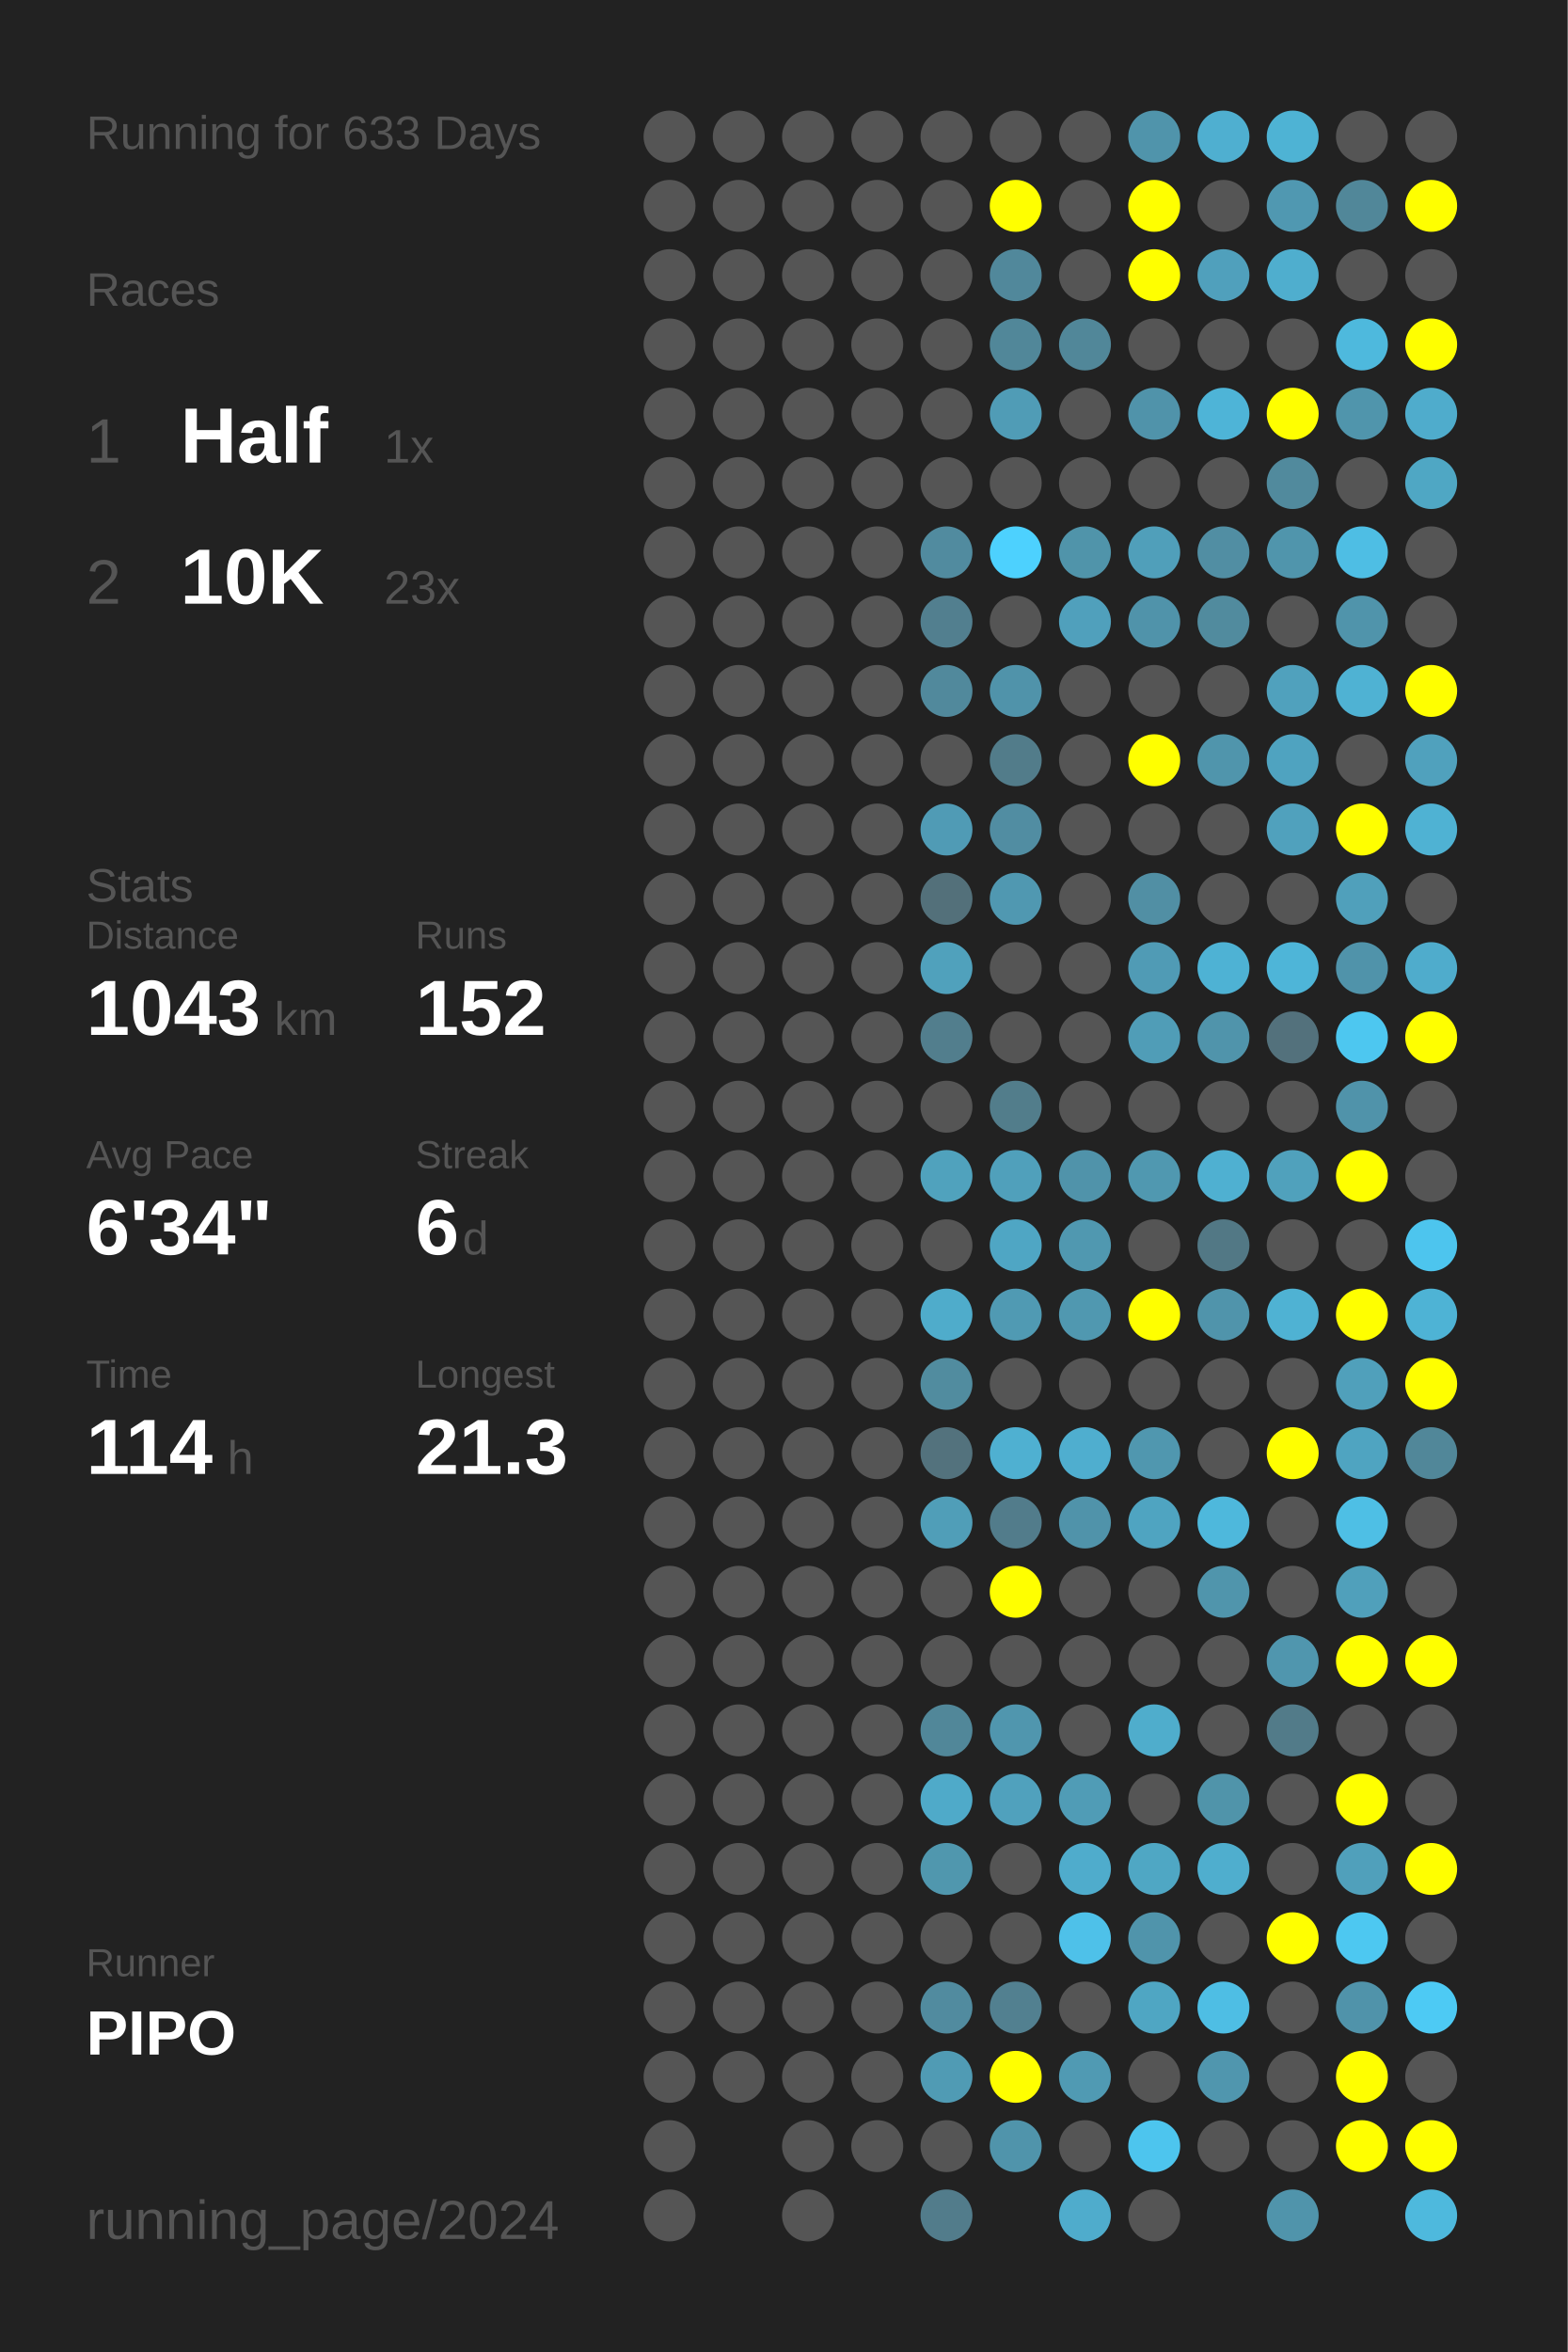
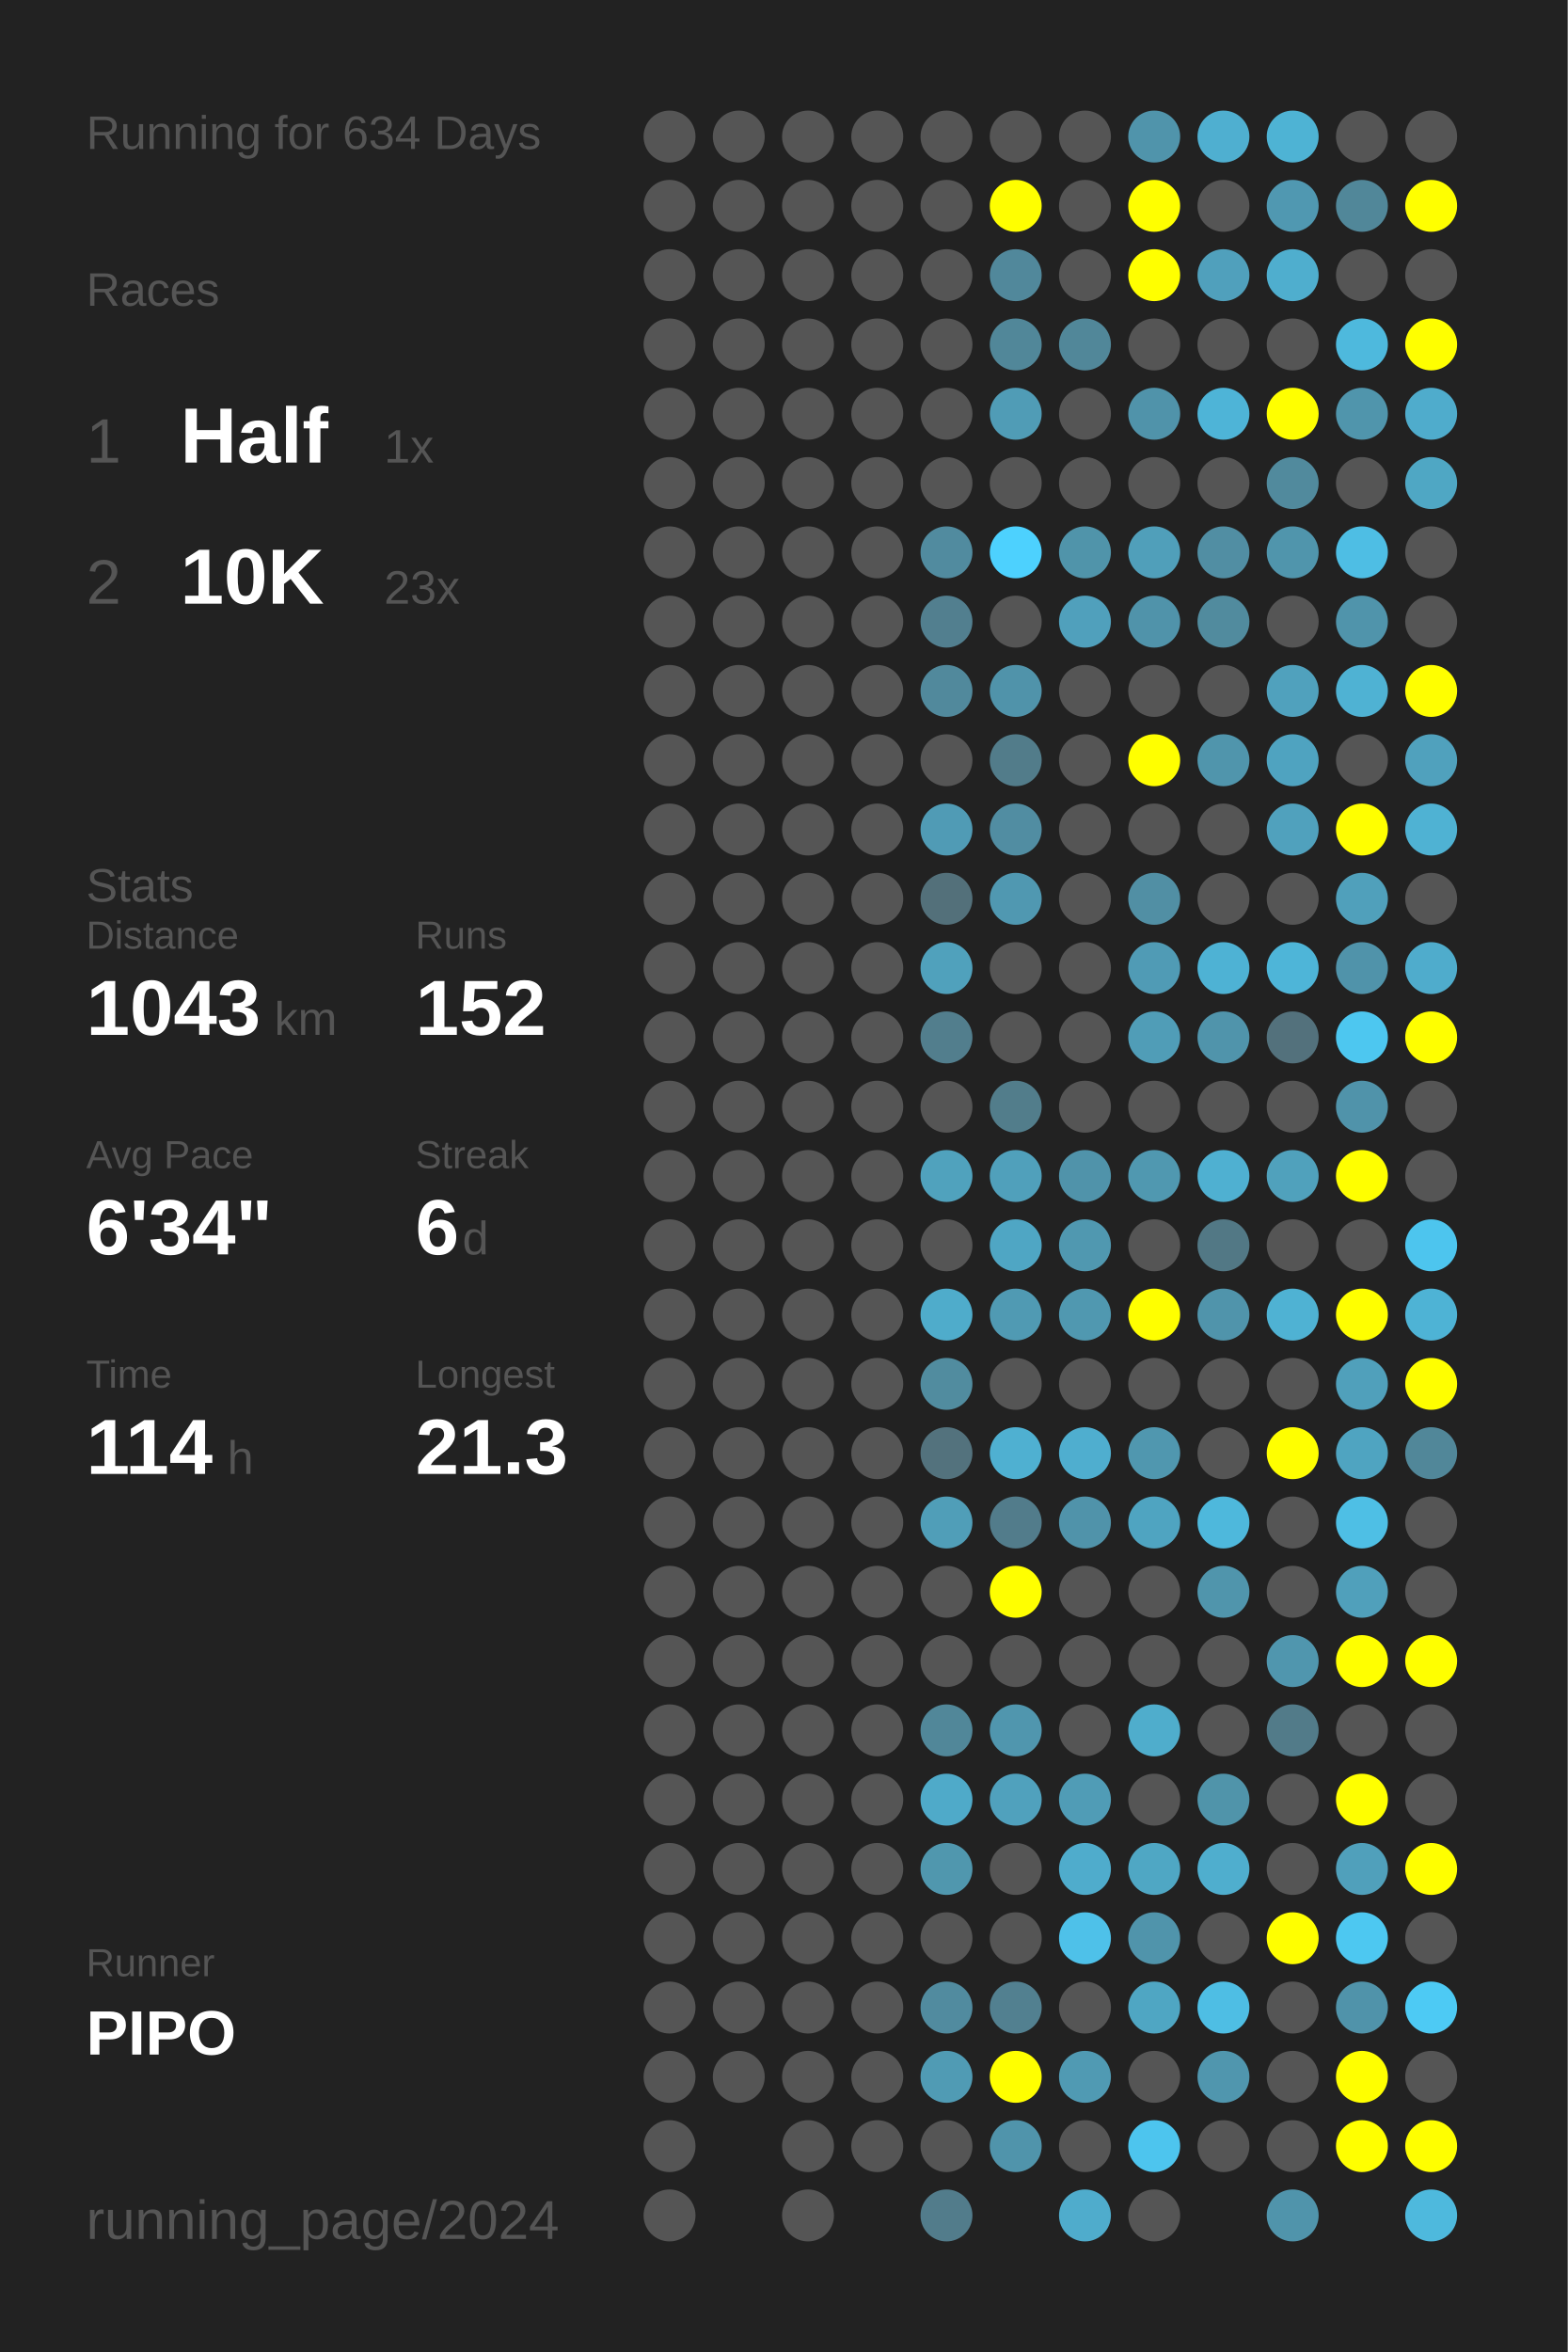
<svg xmlns="http://www.w3.org/2000/svg" baseProfile="full" height="300mm" version="1.1" viewBox="0,0,200,300" width="200mm">
  <defs />
  <rect fill="#222222" height="300" width="200" x="0" y="0" />
-   <text fill="#555555" style="font-size:6px; font-family:Arial;" x="11" y="19">Running for 633 Days</text>
+   <text fill="#555555" style="font-size:6px; font-family:Arial;" x="11" y="19">Running for 634 Days</text>
  <text fill="#555555" style="font-size:6px; font-family:Arial;" x="11" y="39">Races</text>
  <text fill="#555555" style="font-size:8px; font-family:Arial;" x="11" y="59">1</text>
  <text fill="#FFFFFF" style="font-size:10px; font-family:Arial; font-weight:bold;" x="23" y="59">Half</text>
  <text fill="#555555" style="font-size:6px; font-family:Arial;" x="49" y="59">1x</text>
  <text fill="#555555" style="font-size:8px; font-family:Arial;" x="11" y="77">2</text>
  <text fill="#FFFFFF" style="font-size:10px; font-family:Arial; font-weight:bold;" x="23" y="77">10K</text>
  <text fill="#555555" style="font-size:6px; font-family:Arial;" x="49" y="77">23x</text>
  <text fill="#555555" style="font-size:6px; font-family:Arial;" x="11" y="115">Stats</text>
  <text fill="#555555" style="font-size:5px; font-family:Arial;" x="11" y="121">Distance</text>
  <text fill="#FFFFFF" style="font-size:10px; font-family:Arial; font-weight:bold;" x="11" y="132">1043</text>
  <text fill="#555555" style="font-size:6px; font-family:Arial;" x="35" y="132">km</text>
  <text fill="#555555" style="font-size:5px; font-family:Arial;" x="53" y="121">Runs</text>
  <text fill="#FFFFFF" style="font-size:10px; font-family:Arial; font-weight:bold;" x="53" y="132">152</text>
  <text fill="#555555" style="font-size:5px; font-family:Arial;" x="11" y="149">Avg Pace</text>
  <text fill="#FFFFFF" style="font-size:10px; font-family:Arial; font-weight:bold;" x="11" y="160">6'34"</text>
  <text fill="#555555" style="font-size:5px; font-family:Arial;" x="53" y="149">Streak</text>
  <text fill="#FFFFFF" style="font-size:10px; font-family:Arial; font-weight:bold;" x="53" y="160">6</text>
  <text fill="#555555" style="font-size:6px; font-family:Arial;" x="59" y="160">d</text>
  <text fill="#555555" style="font-size:5px; font-family:Arial;" x="11" y="177">Time</text>
  <text fill="#FFFFFF" style="font-size:10px; font-family:Arial; font-weight:bold;" x="11" y="188">114</text>
  <text fill="#555555" style="font-size:6px; font-family:Arial;" x="29" y="188">h</text>
  <text fill="#555555" style="font-size:5px; font-family:Arial;" x="53" y="177">Longest</text>
  <text fill="#FFFFFF" style="font-size:10px; font-family:Arial; font-weight:bold;" x="53" y="188">21.3</text>
  <text fill="#555555" style="font-size:5px; font-family:Arial;" x="11" y="252.065">Runner</text>
  <text fill="#FFFFFF" style="font-size:8px; font-family:Arial; font-weight:bold;" x="11" y="262.065">PIPO</text>
  <text fill="#555555" style="font-size:7px; font-family:Arial;" x="11" y="285.581">running_page/2024</text>
  <circle cx="85.417" cy="17.419" fill="#555555" r="3.312" />
  <circle cx="85.417" cy="26.258" fill="#555555" r="3.312" />
  <circle cx="85.417" cy="35.097" fill="#555555" r="3.312" />
  <circle cx="85.417" cy="43.935" fill="#555555" r="3.312" />
  <circle cx="85.417" cy="52.774" fill="#555555" r="3.312" />
  <circle cx="85.417" cy="61.613" fill="#555555" r="3.312" />
  <circle cx="85.417" cy="70.452" fill="#555555" r="3.312" />
  <circle cx="85.417" cy="79.29" fill="#555555" r="3.312" />
  <circle cx="85.417" cy="88.129" fill="#555555" r="3.312" />
  <circle cx="85.417" cy="96.968" fill="#555555" r="3.312" />
  <circle cx="85.417" cy="105.806" fill="#555555" r="3.312" />
  <circle cx="85.417" cy="114.645" fill="#555555" r="3.312" />
  <circle cx="85.417" cy="123.484" fill="#555555" r="3.312" />
  <circle cx="85.417" cy="132.323" fill="#555555" r="3.312" />
  <circle cx="85.417" cy="141.161" fill="#555555" r="3.312" />
  <circle cx="85.417" cy="150" fill="#555555" r="3.312" />
  <circle cx="85.417" cy="158.839" fill="#555555" r="3.312" />
  <circle cx="85.417" cy="167.677" fill="#555555" r="3.312" />
  <circle cx="85.417" cy="176.516" fill="#555555" r="3.312" />
  <circle cx="85.417" cy="185.355" fill="#555555" r="3.312" />
  <circle cx="85.417" cy="194.194" fill="#555555" r="3.312" />
  <circle cx="85.417" cy="203.032" fill="#555555" r="3.312" />
  <circle cx="85.417" cy="211.871" fill="#555555" r="3.312" />
  <circle cx="85.417" cy="220.71" fill="#555555" r="3.312" />
  <circle cx="85.417" cy="229.548" fill="#555555" r="3.312" />
  <circle cx="85.417" cy="238.387" fill="#555555" r="3.312" />
  <circle cx="85.417" cy="247.226" fill="#555555" r="3.312" />
  <circle cx="85.417" cy="256.065" fill="#555555" r="3.312" />
  <circle cx="85.417" cy="264.903" fill="#555555" r="3.312" />
  <circle cx="85.417" cy="273.742" fill="#555555" r="3.312" />
  <circle cx="85.417" cy="282.581" fill="#555555" r="3.312" />
  <circle cx="94.25" cy="17.419" fill="#555555" r="3.312" />
  <circle cx="94.25" cy="26.258" fill="#555555" r="3.312" />
  <circle cx="94.25" cy="35.097" fill="#555555" r="3.312" />
  <circle cx="94.25" cy="43.935" fill="#555555" r="3.312" />
  <circle cx="94.25" cy="52.774" fill="#555555" r="3.312" />
  <circle cx="94.25" cy="61.613" fill="#555555" r="3.312" />
  <circle cx="94.25" cy="70.452" fill="#555555" r="3.312" />
  <circle cx="94.25" cy="79.29" fill="#555555" r="3.312" />
  <circle cx="94.25" cy="88.129" fill="#555555" r="3.312" />
  <circle cx="94.25" cy="96.968" fill="#555555" r="3.312" />
  <circle cx="94.25" cy="105.806" fill="#555555" r="3.312" />
  <circle cx="94.25" cy="114.645" fill="#555555" r="3.312" />
  <circle cx="94.25" cy="123.484" fill="#555555" r="3.312" />
  <circle cx="94.25" cy="132.323" fill="#555555" r="3.312" />
  <circle cx="94.25" cy="141.161" fill="#555555" r="3.312" />
  <circle cx="94.25" cy="150" fill="#555555" r="3.312" />
  <circle cx="94.25" cy="158.839" fill="#555555" r="3.312" />
  <circle cx="94.25" cy="167.677" fill="#555555" r="3.312" />
  <circle cx="94.25" cy="176.516" fill="#555555" r="3.312" />
  <circle cx="94.25" cy="185.355" fill="#555555" r="3.312" />
  <circle cx="94.25" cy="194.194" fill="#555555" r="3.312" />
  <circle cx="94.25" cy="203.032" fill="#555555" r="3.312" />
  <circle cx="94.25" cy="211.871" fill="#555555" r="3.312" />
  <circle cx="94.25" cy="220.71" fill="#555555" r="3.312" />
  <circle cx="94.25" cy="229.548" fill="#555555" r="3.312" />
  <circle cx="94.25" cy="238.387" fill="#555555" r="3.312" />
  <circle cx="94.25" cy="247.226" fill="#555555" r="3.312" />
  <circle cx="94.25" cy="256.065" fill="#555555" r="3.312" />
  <circle cx="94.25" cy="264.903" fill="#555555" r="3.312" />
  <circle cx="103.083" cy="17.419" fill="#555555" r="3.312" />
  <circle cx="103.083" cy="26.258" fill="#555555" r="3.312" />
  <circle cx="103.083" cy="35.097" fill="#555555" r="3.312" />
  <circle cx="103.083" cy="43.935" fill="#555555" r="3.312" />
  <circle cx="103.083" cy="52.774" fill="#555555" r="3.312" />
  <circle cx="103.083" cy="61.613" fill="#555555" r="3.312" />
  <circle cx="103.083" cy="70.452" fill="#555555" r="3.312" />
  <circle cx="103.083" cy="79.29" fill="#555555" r="3.312" />
  <circle cx="103.083" cy="88.129" fill="#555555" r="3.312" />
  <circle cx="103.083" cy="96.968" fill="#555555" r="3.312" />
  <circle cx="103.083" cy="105.806" fill="#555555" r="3.312" />
  <circle cx="103.083" cy="114.645" fill="#555555" r="3.312" />
  <circle cx="103.083" cy="123.484" fill="#555555" r="3.312" />
  <circle cx="103.083" cy="132.323" fill="#555555" r="3.312" />
  <circle cx="103.083" cy="141.161" fill="#555555" r="3.312" />
  <circle cx="103.083" cy="150" fill="#555555" r="3.312" />
  <circle cx="103.083" cy="158.839" fill="#555555" r="3.312" />
  <circle cx="103.083" cy="167.677" fill="#555555" r="3.312" />
  <circle cx="103.083" cy="176.516" fill="#555555" r="3.312" />
  <circle cx="103.083" cy="185.355" fill="#555555" r="3.312" />
  <circle cx="103.083" cy="194.194" fill="#555555" r="3.312" />
  <circle cx="103.083" cy="203.032" fill="#555555" r="3.312" />
  <circle cx="103.083" cy="211.871" fill="#555555" r="3.312" />
  <circle cx="103.083" cy="220.71" fill="#555555" r="3.312" />
  <circle cx="103.083" cy="229.548" fill="#555555" r="3.312" />
  <circle cx="103.083" cy="238.387" fill="#555555" r="3.312" />
  <circle cx="103.083" cy="247.226" fill="#555555" r="3.312" />
  <circle cx="103.083" cy="256.065" fill="#555555" r="3.312" />
  <circle cx="103.083" cy="264.903" fill="#555555" r="3.312" />
  <circle cx="103.083" cy="273.742" fill="#555555" r="3.312" />
  <circle cx="103.083" cy="282.581" fill="#555555" r="3.312" />
  <circle cx="111.917" cy="17.419" fill="#555555" r="3.312" />
  <circle cx="111.917" cy="26.258" fill="#555555" r="3.312" />
  <circle cx="111.917" cy="35.097" fill="#555555" r="3.312" />
  <circle cx="111.917" cy="43.935" fill="#555555" r="3.312" />
  <circle cx="111.917" cy="52.774" fill="#555555" r="3.312" />
  <circle cx="111.917" cy="61.613" fill="#555555" r="3.312" />
  <circle cx="111.917" cy="70.452" fill="#555555" r="3.312" />
  <circle cx="111.917" cy="79.29" fill="#555555" r="3.312" />
  <circle cx="111.917" cy="88.129" fill="#555555" r="3.312" />
  <circle cx="111.917" cy="96.968" fill="#555555" r="3.312" />
  <circle cx="111.917" cy="105.806" fill="#555555" r="3.312" />
  <circle cx="111.917" cy="114.645" fill="#555555" r="3.312" />
  <circle cx="111.917" cy="123.484" fill="#555555" r="3.312" />
  <circle cx="111.917" cy="132.323" fill="#555555" r="3.312" />
  <circle cx="111.917" cy="141.161" fill="#555555" r="3.312" />
  <circle cx="111.917" cy="150" fill="#555555" r="3.312" />
  <circle cx="111.917" cy="158.839" fill="#555555" r="3.312" />
  <circle cx="111.917" cy="167.677" fill="#555555" r="3.312" />
  <circle cx="111.917" cy="176.516" fill="#555555" r="3.312" />
  <circle cx="111.917" cy="185.355" fill="#555555" r="3.312" />
  <circle cx="111.917" cy="194.194" fill="#555555" r="3.312" />
  <circle cx="111.917" cy="203.032" fill="#555555" r="3.312" />
  <circle cx="111.917" cy="211.871" fill="#555555" r="3.312" />
  <circle cx="111.917" cy="220.71" fill="#555555" r="3.312" />
  <circle cx="111.917" cy="229.548" fill="#555555" r="3.312" />
  <circle cx="111.917" cy="238.387" fill="#555555" r="3.312" />
  <circle cx="111.917" cy="247.226" fill="#555555" r="3.312" />
  <circle cx="111.917" cy="256.065" fill="#555555" r="3.312" />
  <circle cx="111.917" cy="264.903" fill="#555555" r="3.312" />
  <circle cx="111.917" cy="273.742" fill="#555555" r="3.312" />
  <circle cx="120.75" cy="17.419" fill="#555555" r="3.312" />
  <circle cx="120.75" cy="26.258" fill="#555555" r="3.312" />
  <circle cx="120.75" cy="35.097" fill="#555555" r="3.312" />
  <circle cx="120.75" cy="43.935" fill="#555555" r="3.312" />
  <circle cx="120.75" cy="52.774" fill="#555555" r="3.312" />
  <circle cx="120.75" cy="61.613" fill="#555555" r="3.312" />
  <circle cx="120.75" cy="70.452" fill="#518b9f" r="3.312" />
  <circle cx="120.75" cy="79.29" fill="#527f8f" r="3.312" />
  <circle cx="120.75" cy="88.129" fill="#51899c" r="3.312" />
  <circle cx="120.75" cy="96.968" fill="#555555" r="3.312" />
  <circle cx="120.75" cy="105.806" fill="#509bb5" r="3.312" />
  <circle cx="120.75" cy="114.645" fill="#53707a" r="3.312" />
  <circle cx="120.75" cy="123.484" fill="#50a1bc" r="3.312" />
  <circle cx="120.75" cy="132.323" fill="#527e8d" r="3.312" />
  <circle cx="120.75" cy="141.161" fill="#555555" r="3.312" />
  <circle cx="120.75" cy="150" fill="#50a2bd" r="3.312" />
  <circle cx="120.75" cy="158.839" fill="#555555" r="3.312" />
  <circle cx="120.75" cy="167.677" fill="#4faccb" r="3.312" />
  <circle cx="120.75" cy="176.516" fill="#518c9f" r="3.312" />
  <circle cx="120.75" cy="185.355" fill="#53727d" r="3.312" />
  <circle cx="120.75" cy="194.194" fill="#509eb8" r="3.312" />
  <circle cx="120.75" cy="203.032" fill="#555555" r="3.312" />
  <circle cx="120.75" cy="211.871" fill="#555555" r="3.312" />
  <circle cx="120.75" cy="220.71" fill="#518799" r="3.312" />
  <circle cx="120.75" cy="229.548" fill="#4faac9" r="3.312" />
  <circle cx="120.75" cy="238.387" fill="#5097ae" r="3.312" />
  <circle cx="120.75" cy="247.226" fill="#555555" r="3.312" />
  <circle cx="120.75" cy="256.065" fill="#518b9f" r="3.312" />
  <circle cx="120.75" cy="264.903" fill="#509bb4" r="3.312" />
  <circle cx="120.75" cy="273.742" fill="#555555" r="3.312" />
  <circle cx="120.75" cy="282.581" fill="#527c8b" r="3.312" />
  <circle cx="129.583" cy="17.419" fill="#555555" r="3.312" />
  <circle cx="129.583" cy="26.258" fill="#FFFF00" r="3.312" />
  <circle cx="129.583" cy="35.097" fill="#51889b" r="3.312" />
  <circle cx="129.583" cy="43.935" fill="#518799" r="3.312" />
  <circle cx="129.583" cy="52.774" fill="#509cb6" r="3.312" />
  <circle cx="129.583" cy="61.613" fill="#555555" r="3.312" />
  <circle cx="129.583" cy="70.452" fill="#4dd1fe" r="3.312" />
  <circle cx="129.583" cy="79.29" fill="#555555" r="3.312" />
  <circle cx="129.583" cy="88.129" fill="#5093aa" r="3.312" />
  <circle cx="129.583" cy="96.968" fill="#527c8a" r="3.312" />
  <circle cx="129.583" cy="105.806" fill="#518da2" r="3.312" />
  <circle cx="129.583" cy="114.645" fill="#5098b1" r="3.312" />
  <circle cx="129.583" cy="123.484" fill="#555555" r="3.312" />
  <circle cx="129.583" cy="132.323" fill="#555555" r="3.312" />
  <circle cx="129.583" cy="141.161" fill="#527d8b" r="3.312" />
  <circle cx="129.583" cy="150" fill="#50a0bb" r="3.312" />
  <circle cx="129.583" cy="158.839" fill="#4fa6c4" r="3.312" />
  <circle cx="129.583" cy="167.677" fill="#509ab3" r="3.312" />
  <circle cx="129.583" cy="176.516" fill="#555555" r="3.312" />
  <circle cx="129.583" cy="185.355" fill="#4fb0d1" r="3.312" />
  <circle cx="129.583" cy="194.194" fill="#527c8b" r="3.312" />
  <circle cx="129.583" cy="203.032" fill="#FFFF00" r="3.312" />
  <circle cx="129.583" cy="211.871" fill="#555555" r="3.312" />
  <circle cx="129.583" cy="220.71" fill="#5096ae" r="3.312" />
  <circle cx="129.583" cy="229.548" fill="#50a1bd" r="3.312" />
  <circle cx="129.583" cy="238.387" fill="#555555" r="3.312" />
  <circle cx="129.583" cy="247.226" fill="#555555" r="3.312" />
  <circle cx="129.583" cy="256.065" fill="#528090" r="3.312" />
  <circle cx="129.583" cy="264.903" fill="#FFFF00" r="3.312" />
  <circle cx="129.583" cy="273.742" fill="#5094ab" r="3.312" />
  <circle cx="138.417" cy="17.419" fill="#555555" r="3.312" />
  <circle cx="138.417" cy="26.258" fill="#555555" r="3.312" />
  <circle cx="138.417" cy="35.097" fill="#555555" r="3.312" />
  <circle cx="138.417" cy="43.935" fill="#518799" r="3.312" />
  <circle cx="138.417" cy="52.774" fill="#555555" r="3.312" />
  <circle cx="138.417" cy="61.613" fill="#555555" r="3.312" />
  <circle cx="138.417" cy="70.452" fill="#5094aa" r="3.312" />
  <circle cx="138.417" cy="79.29" fill="#50a0bc" r="3.312" />
  <circle cx="138.417" cy="88.129" fill="#555555" r="3.312" />
  <circle cx="138.417" cy="96.968" fill="#555555" r="3.312" />
  <circle cx="138.417" cy="105.806" fill="#555555" r="3.312" />
  <circle cx="138.417" cy="114.645" fill="#555555" r="3.312" />
  <circle cx="138.417" cy="123.484" fill="#555555" r="3.312" />
  <circle cx="138.417" cy="132.323" fill="#555555" r="3.312" />
  <circle cx="138.417" cy="141.161" fill="#555555" r="3.312" />
  <circle cx="138.417" cy="150" fill="#5093aa" r="3.312" />
  <circle cx="138.417" cy="158.839" fill="#5098b0" r="3.312" />
  <circle cx="138.417" cy="167.677" fill="#5098b0" r="3.312" />
  <circle cx="138.417" cy="176.516" fill="#555555" r="3.312" />
  <circle cx="138.417" cy="185.355" fill="#4faecf" r="3.312" />
  <circle cx="138.417" cy="194.194" fill="#5093aa" r="3.312" />
  <circle cx="138.417" cy="203.032" fill="#555555" r="3.312" />
  <circle cx="138.417" cy="211.871" fill="#555555" r="3.312" />
  <circle cx="138.417" cy="220.71" fill="#555555" r="3.312" />
  <circle cx="138.417" cy="229.548" fill="#509cb6" r="3.312" />
  <circle cx="138.417" cy="238.387" fill="#4faccc" r="3.312" />
  <circle cx="138.417" cy="247.226" fill="#4ec1e9" r="3.312" />
  <circle cx="138.417" cy="256.065" fill="#555555" r="3.312" />
  <circle cx="138.417" cy="264.903" fill="#509ab3" r="3.312" />
  <circle cx="138.417" cy="273.742" fill="#555555" r="3.312" />
  <circle cx="138.417" cy="282.581" fill="#4faccc" r="3.312" />
  <circle cx="147.25" cy="17.419" fill="#5094ab" r="3.312" />
  <circle cx="147.25" cy="26.258" fill="#FFFF00" r="3.312" />
  <circle cx="147.25" cy="35.097" fill="#FFFF00" r="3.312" />
  <circle cx="147.25" cy="43.935" fill="#555555" r="3.312" />
  <circle cx="147.25" cy="52.774" fill="#5093aa" r="3.312" />
  <circle cx="147.25" cy="61.613" fill="#555555" r="3.312" />
  <circle cx="147.25" cy="70.452" fill="#509fba" r="3.312" />
  <circle cx="147.25" cy="79.29" fill="#5093aa" r="3.312" />
  <circle cx="147.25" cy="88.129" fill="#555555" r="3.312" />
  <circle cx="147.25" cy="96.968" fill="#FFFF00" r="3.312" />
  <circle cx="147.25" cy="105.806" fill="#555555" r="3.312" />
  <circle cx="147.25" cy="114.645" fill="#518fa4" r="3.312" />
  <circle cx="147.25" cy="123.484" fill="#509bb5" r="3.312" />
  <circle cx="147.25" cy="132.323" fill="#509db7" r="3.312" />
  <circle cx="147.25" cy="141.161" fill="#555555" r="3.312" />
  <circle cx="147.25" cy="150" fill="#5098b0" r="3.312" />
  <circle cx="147.25" cy="158.839" fill="#555555" r="3.312" />
  <circle cx="147.25" cy="167.677" fill="#FFFF00" r="3.312" />
  <circle cx="147.25" cy="176.516" fill="#555555" r="3.312" />
  <circle cx="147.25" cy="185.355" fill="#5097af" r="3.312" />
  <circle cx="147.25" cy="194.194" fill="#4fa4c1" r="3.312" />
  <circle cx="147.25" cy="203.032" fill="#555555" r="3.312" />
  <circle cx="147.25" cy="211.871" fill="#555555" r="3.312" />
  <circle cx="147.25" cy="220.71" fill="#4fadcc" r="3.312" />
  <circle cx="147.25" cy="229.548" fill="#555555" r="3.312" />
  <circle cx="147.25" cy="238.387" fill="#4fa7c4" r="3.312" />
  <circle cx="147.25" cy="247.226" fill="#5094ab" r="3.312" />
  <circle cx="147.25" cy="256.065" fill="#4fa6c3" r="3.312" />
  <circle cx="147.25" cy="264.903" fill="#555555" r="3.312" />
  <circle cx="147.25" cy="273.742" fill="#4dc5ee" r="3.312" />
  <circle cx="147.25" cy="282.581" fill="#555555" r="3.312" />
  <circle cx="156.083" cy="17.419" fill="#4fafd0" r="3.312" />
  <circle cx="156.083" cy="26.258" fill="#555555" r="3.312" />
  <circle cx="156.083" cy="35.097" fill="#50a0bc" r="3.312" />
  <circle cx="156.083" cy="43.935" fill="#555555" r="3.312" />
  <circle cx="156.083" cy="52.774" fill="#4eb4d7" r="3.312" />
  <circle cx="156.083" cy="61.613" fill="#555555" r="3.312" />
  <circle cx="156.083" cy="70.452" fill="#518ea3" r="3.312" />
  <circle cx="156.083" cy="79.29" fill="#518b9e" r="3.312" />
  <circle cx="156.083" cy="88.129" fill="#555555" r="3.312" />
  <circle cx="156.083" cy="96.968" fill="#5095ac" r="3.312" />
  <circle cx="156.083" cy="105.806" fill="#555555" r="3.312" />
  <circle cx="156.083" cy="114.645" fill="#555555" r="3.312" />
  <circle cx="156.083" cy="123.484" fill="#4eb2d4" r="3.312" />
  <circle cx="156.083" cy="132.323" fill="#5094ab" r="3.312" />
  <circle cx="156.083" cy="141.161" fill="#555555" r="3.312" />
  <circle cx="156.083" cy="150" fill="#4fb0d1" r="3.312" />
  <circle cx="156.083" cy="158.839" fill="#527885" r="3.312" />
  <circle cx="156.083" cy="167.677" fill="#5094ab" r="3.312" />
  <circle cx="156.083" cy="176.516" fill="#555555" r="3.312" />
  <circle cx="156.083" cy="185.355" fill="#555555" r="3.312" />
  <circle cx="156.083" cy="194.194" fill="#4eb8dc" r="3.312" />
  <circle cx="156.083" cy="203.032" fill="#5095ac" r="3.312" />
  <circle cx="156.083" cy="211.871" fill="#555555" r="3.312" />
  <circle cx="156.083" cy="220.71" fill="#555555" r="3.312" />
  <circle cx="156.083" cy="229.548" fill="#5094aa" r="3.312" />
  <circle cx="156.083" cy="238.387" fill="#4faece" r="3.312" />
  <circle cx="156.083" cy="247.226" fill="#555555" r="3.312" />
  <circle cx="156.083" cy="256.065" fill="#4ebee4" r="3.312" />
  <circle cx="156.083" cy="264.903" fill="#5096ae" r="3.312" />
  <circle cx="156.083" cy="273.742" fill="#555555" r="3.312" />
  <circle cx="164.917" cy="17.419" fill="#4eb3d4" r="3.312" />
  <circle cx="164.917" cy="26.258" fill="#5098b1" r="3.312" />
  <circle cx="164.917" cy="35.097" fill="#4faece" r="3.312" />
  <circle cx="164.917" cy="43.935" fill="#555555" r="3.312" />
  <circle cx="164.917" cy="52.774" fill="#FFFF00" r="3.312" />
  <circle cx="164.917" cy="61.613" fill="#518a9d" r="3.312" />
  <circle cx="164.917" cy="70.452" fill="#5095ac" r="3.312" />
  <circle cx="164.917" cy="79.29" fill="#555555" r="3.312" />
  <circle cx="164.917" cy="88.129" fill="#50a1bd" r="3.312" />
  <circle cx="164.917" cy="96.968" fill="#4fa3c0" r="3.312" />
  <circle cx="164.917" cy="105.806" fill="#50a1bd" r="3.312" />
  <circle cx="164.917" cy="114.645" fill="#555555" r="3.312" />
  <circle cx="164.917" cy="123.484" fill="#4eb5d8" r="3.312" />
  <circle cx="164.917" cy="132.323" fill="#53717c" r="3.312" />
  <circle cx="164.917" cy="141.161" fill="#555555" r="3.312" />
  <circle cx="164.917" cy="150" fill="#50a1bc" r="3.312" />
  <circle cx="164.917" cy="158.839" fill="#555555" r="3.312" />
  <circle cx="164.917" cy="167.677" fill="#4fb2d3" r="3.312" />
  <circle cx="164.917" cy="176.516" fill="#555555" r="3.312" />
  <circle cx="164.917" cy="185.355" fill="#FFFF00" r="3.312" />
  <circle cx="164.917" cy="194.194" fill="#555555" r="3.312" />
  <circle cx="164.917" cy="203.032" fill="#555555" r="3.312" />
  <circle cx="164.917" cy="211.871" fill="#5096ae" r="3.312" />
  <circle cx="164.917" cy="220.71" fill="#527b89" r="3.312" />
  <circle cx="164.917" cy="229.548" fill="#555555" r="3.312" />
  <circle cx="164.917" cy="238.387" fill="#555555" r="3.312" />
  <circle cx="164.917" cy="247.226" fill="#FFFF00" r="3.312" />
  <circle cx="164.917" cy="256.065" fill="#555555" r="3.312" />
  <circle cx="164.917" cy="264.903" fill="#555555" r="3.312" />
  <circle cx="164.917" cy="273.742" fill="#555555" r="3.312" />
  <circle cx="164.917" cy="282.581" fill="#5094ab" r="3.312" />
  <circle cx="173.75" cy="17.419" fill="#555555" r="3.312" />
  <circle cx="173.75" cy="26.258" fill="#518799" r="3.312" />
  <circle cx="173.75" cy="35.097" fill="#555555" r="3.312" />
  <circle cx="173.75" cy="43.935" fill="#4eb9dd" r="3.312" />
  <circle cx="173.75" cy="52.774" fill="#5095ac" r="3.312" />
  <circle cx="173.75" cy="61.613" fill="#555555" r="3.312" />
  <circle cx="173.75" cy="70.452" fill="#4ebee4" r="3.312" />
  <circle cx="173.75" cy="79.29" fill="#5094ab" r="3.312" />
  <circle cx="173.75" cy="88.129" fill="#4fb2d3" r="3.312" />
  <circle cx="173.75" cy="96.968" fill="#555555" r="3.312" />
  <circle cx="173.75" cy="105.806" fill="#FFFF00" r="3.312" />
  <circle cx="173.75" cy="114.645" fill="#50a0bb" r="3.312" />
  <circle cx="173.75" cy="123.484" fill="#5093aa" r="3.312" />
  <circle cx="173.75" cy="132.323" fill="#4dc7f0" r="3.312" />
  <circle cx="173.75" cy="141.161" fill="#5093aa" r="3.312" />
  <circle cx="173.75" cy="150" fill="#FFFF00" r="3.312" />
  <circle cx="173.75" cy="158.839" fill="#555555" r="3.312" />
  <circle cx="173.75" cy="167.677" fill="#FFFF00" r="3.312" />
  <circle cx="173.75" cy="176.516" fill="#50a0bb" r="3.312" />
  <circle cx="173.75" cy="185.355" fill="#4fa4c1" r="3.312" />
  <circle cx="173.75" cy="194.194" fill="#4ebfe5" r="3.312" />
  <circle cx="173.75" cy="203.032" fill="#50a0bb" r="3.312" />
  <circle cx="173.75" cy="211.871" fill="#FFFF00" r="3.312" />
  <circle cx="173.75" cy="220.71" fill="#555555" r="3.312" />
  <circle cx="173.75" cy="229.548" fill="#FFFF00" r="3.312" />
  <circle cx="173.75" cy="238.387" fill="#50a0bb" r="3.312" />
  <circle cx="173.75" cy="247.226" fill="#4dc8f1" r="3.312" />
  <circle cx="173.75" cy="256.065" fill="#5093aa" r="3.312" />
  <circle cx="173.75" cy="264.903" fill="#FFFF00" r="3.312" />
  <circle cx="173.75" cy="273.742" fill="#FFFF00" r="3.312" />
  <circle cx="182.583" cy="17.419" fill="#555555" r="3.312" />
  <circle cx="182.583" cy="26.258" fill="#FFFF00" r="3.312" />
  <circle cx="182.583" cy="35.097" fill="#555555" r="3.312" />
  <circle cx="182.583" cy="43.935" fill="#FFFF00" r="3.312" />
  <circle cx="182.583" cy="52.774" fill="#4faccc" r="3.312" />
  <circle cx="182.583" cy="61.613" fill="#4fa7c4" r="3.312" />
  <circle cx="182.583" cy="70.452" fill="#555555" r="3.312" />
  <circle cx="182.583" cy="79.29" fill="#555555" r="3.312" />
  <circle cx="182.583" cy="88.129" fill="#FFFF00" r="3.312" />
  <circle cx="182.583" cy="96.968" fill="#50a1bd" r="3.312" />
  <circle cx="182.583" cy="105.806" fill="#4fb2d3" r="3.312" />
  <circle cx="182.583" cy="114.645" fill="#555555" r="3.312" />
  <circle cx="182.583" cy="123.484" fill="#4faccc" r="3.312" />
  <circle cx="182.583" cy="132.323" fill="#FFFF00" r="3.312" />
  <circle cx="182.583" cy="141.161" fill="#555555" r="3.312" />
  <circle cx="182.583" cy="150" fill="#555555" r="3.312" />
  <circle cx="182.583" cy="158.839" fill="#4dc5ee" r="3.312" />
  <circle cx="182.583" cy="167.677" fill="#4eb3d5" r="3.312" />
  <circle cx="182.583" cy="176.516" fill="#FFFF00" r="3.312" />
  <circle cx="182.583" cy="185.355" fill="#518799" r="3.312" />
  <circle cx="182.583" cy="194.194" fill="#555555" r="3.312" />
  <circle cx="182.583" cy="203.032" fill="#555555" r="3.312" />
  <circle cx="182.583" cy="211.871" fill="#FFFF00" r="3.312" />
  <circle cx="182.583" cy="220.71" fill="#555555" r="3.312" />
  <circle cx="182.583" cy="229.548" fill="#555555" r="3.312" />
  <circle cx="182.583" cy="238.387" fill="#FFFF00" r="3.312" />
  <circle cx="182.583" cy="247.226" fill="#555555" r="3.312" />
  <circle cx="182.583" cy="256.065" fill="#4dcaf4" r="3.312" />
  <circle cx="182.583" cy="264.903" fill="#555555" r="3.312" />
  <circle cx="182.583" cy="273.742" fill="#FFFF00" r="3.312" />
  <circle cx="182.583" cy="282.581" fill="#4eb9dd" r="3.312" />
</svg>
